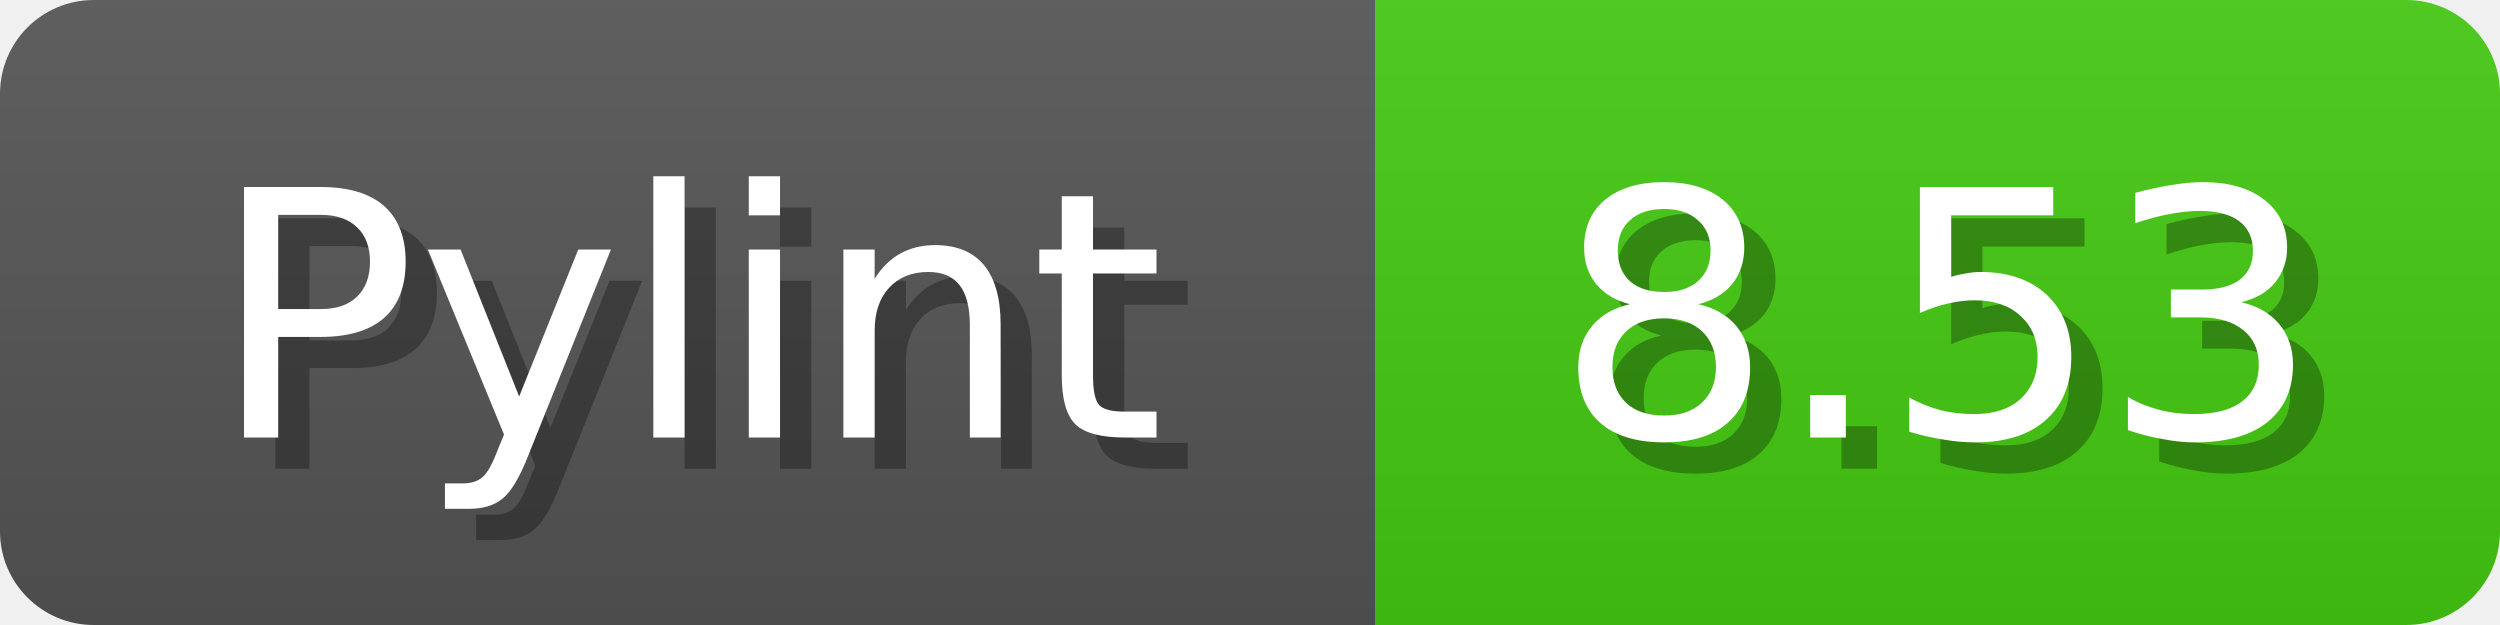
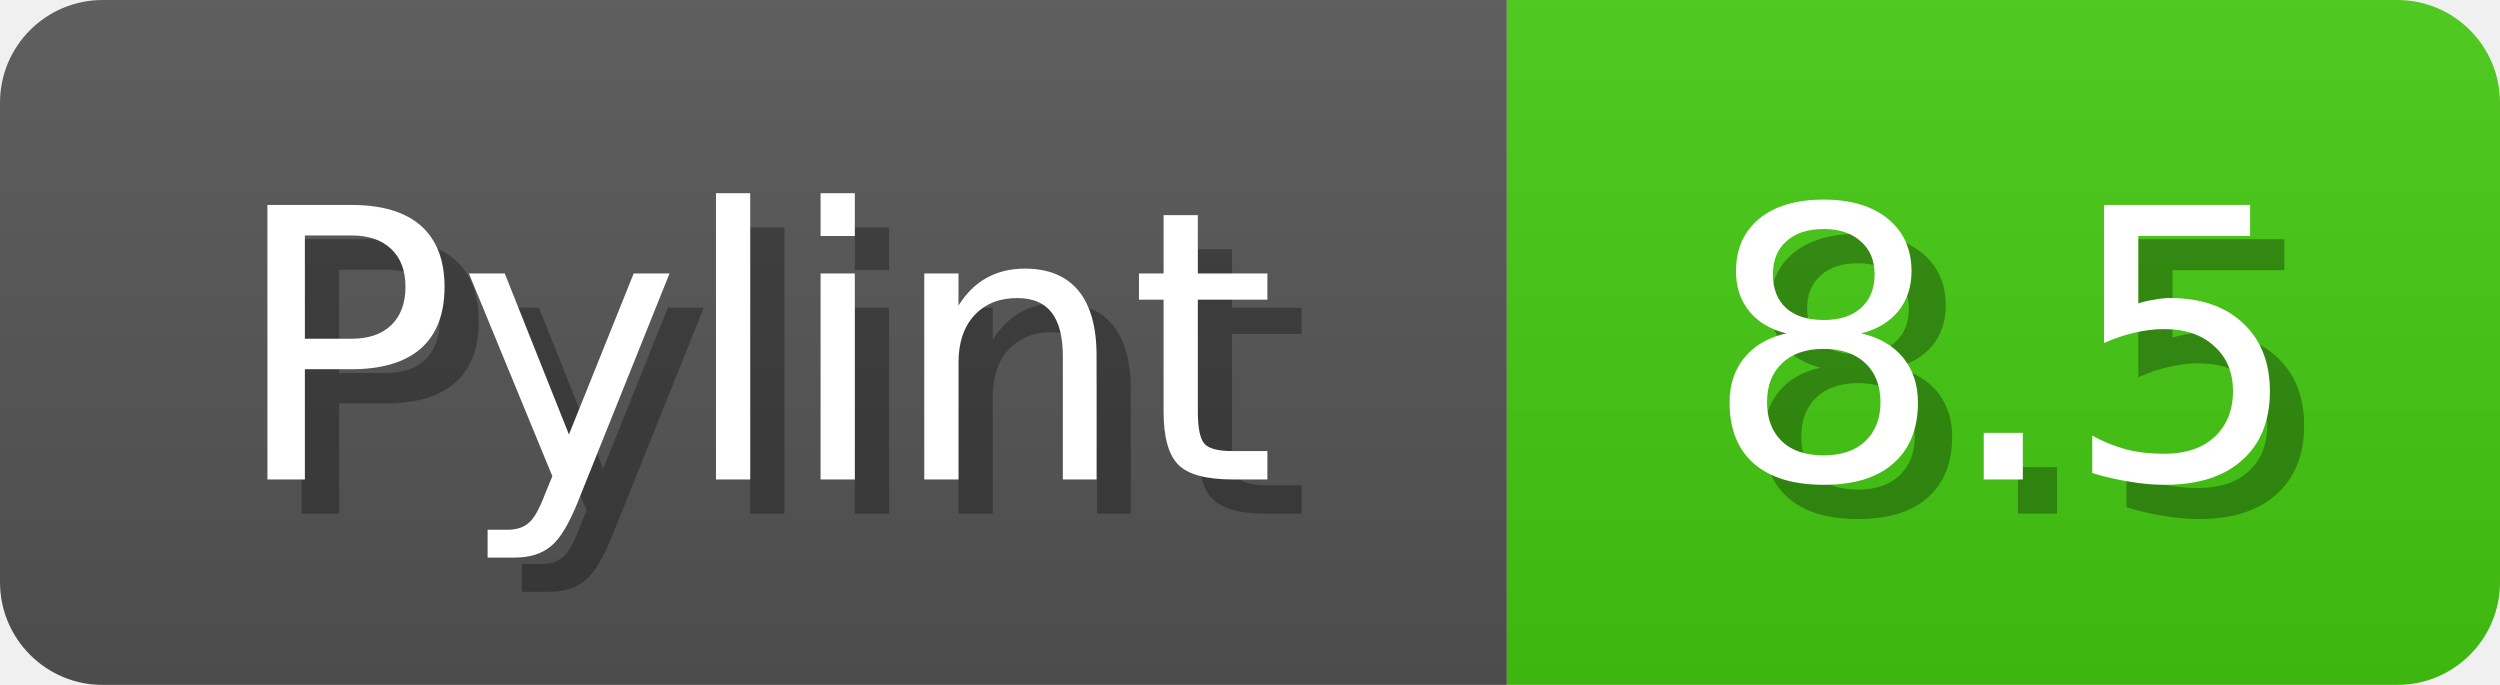
- <svg xmlns="http://www.w3.org/2000/svg" width="80" height="20">
+ <svg xmlns="http://www.w3.org/2000/svg" width="73" height="20">
  <linearGradient id="b" x2="0" y2="100%">
    <stop offset="0" stop-color="#bbb" stop-opacity=".1" />
    <stop offset="1" stop-opacity=".1" />
  </linearGradient>
  <mask id="anybadge_1">
-     <rect width="80" height="20" rx="3" fill="#fff" />
+     <rect width="73" height="20" rx="3" fill="#fff" />
  </mask>
  <g mask="url(#anybadge_1)">
    <path fill="#555" d="M0 0h44v20H0z" />
-     <path fill="#4C1" d="M44 0h36v20H44z" />
-     <path fill="url(#b)" d="M0 0h80v20H0z" />
+     <path fill="#4C1" d="M44 0h29v20H44z" />
+     <path fill="url(#b)" d="M0 0h73v20H0z" />
  </g>
  <g fill="#fff" text-anchor="middle" font-family="DejaVu Sans,Verdana,Geneva,sans-serif" font-size="11">
    <text x="23.0" y="15" fill="#010101" fill-opacity=".3">Pylint</text>
    <text x="22.0" y="14">Pylint</text>
  </g>
  <g fill="#fff" text-anchor="middle" font-family="DejaVu Sans,Verdana,Geneva,sans-serif" font-size="11">
-     <text x="63.0" y="15" fill="#010101" fill-opacity=".3">8.53</text>
-     <text x="62.0" y="14">8.53</text>
+     <text x="59.5" y="15" fill="#010101" fill-opacity=".3">8.5</text>
+     <text x="58.5" y="14">8.5</text>
  </g>
</svg>
